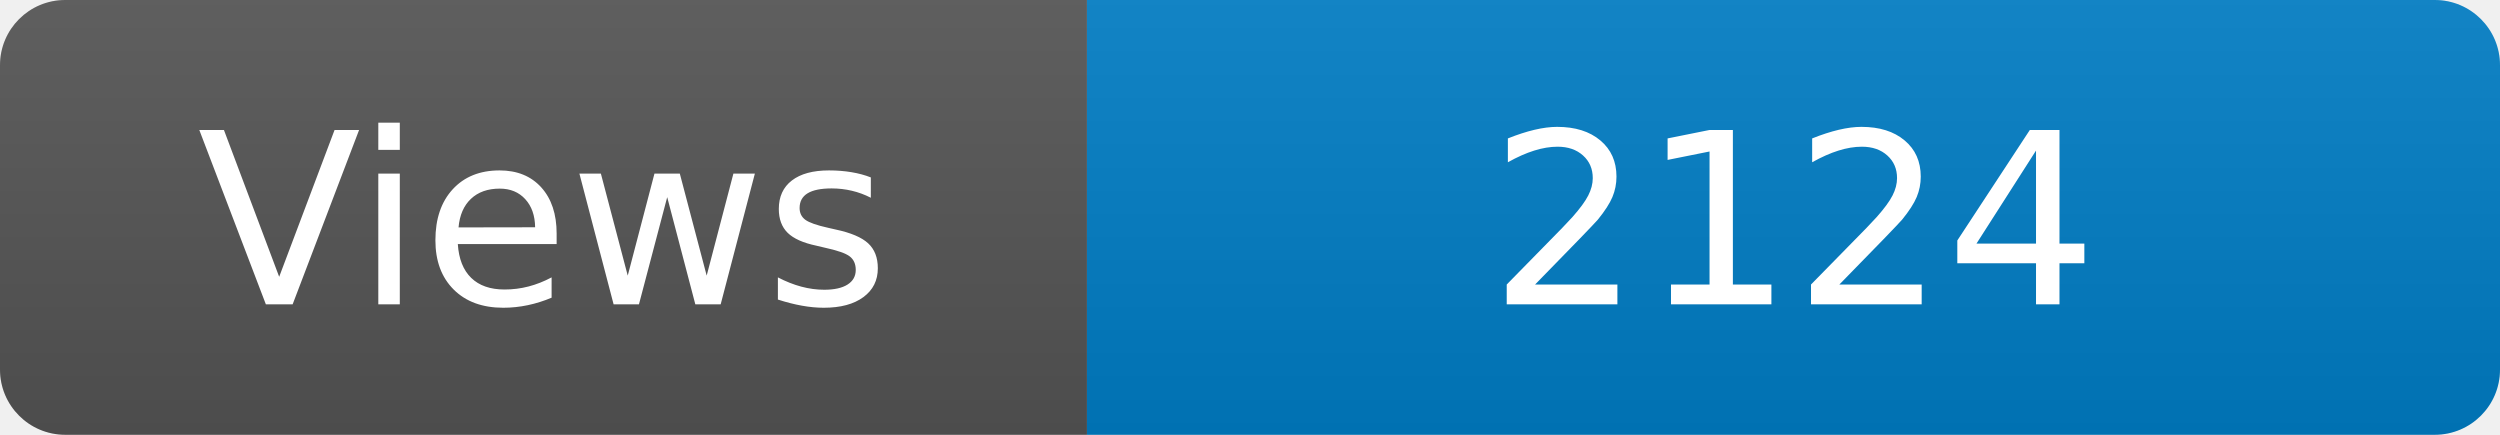
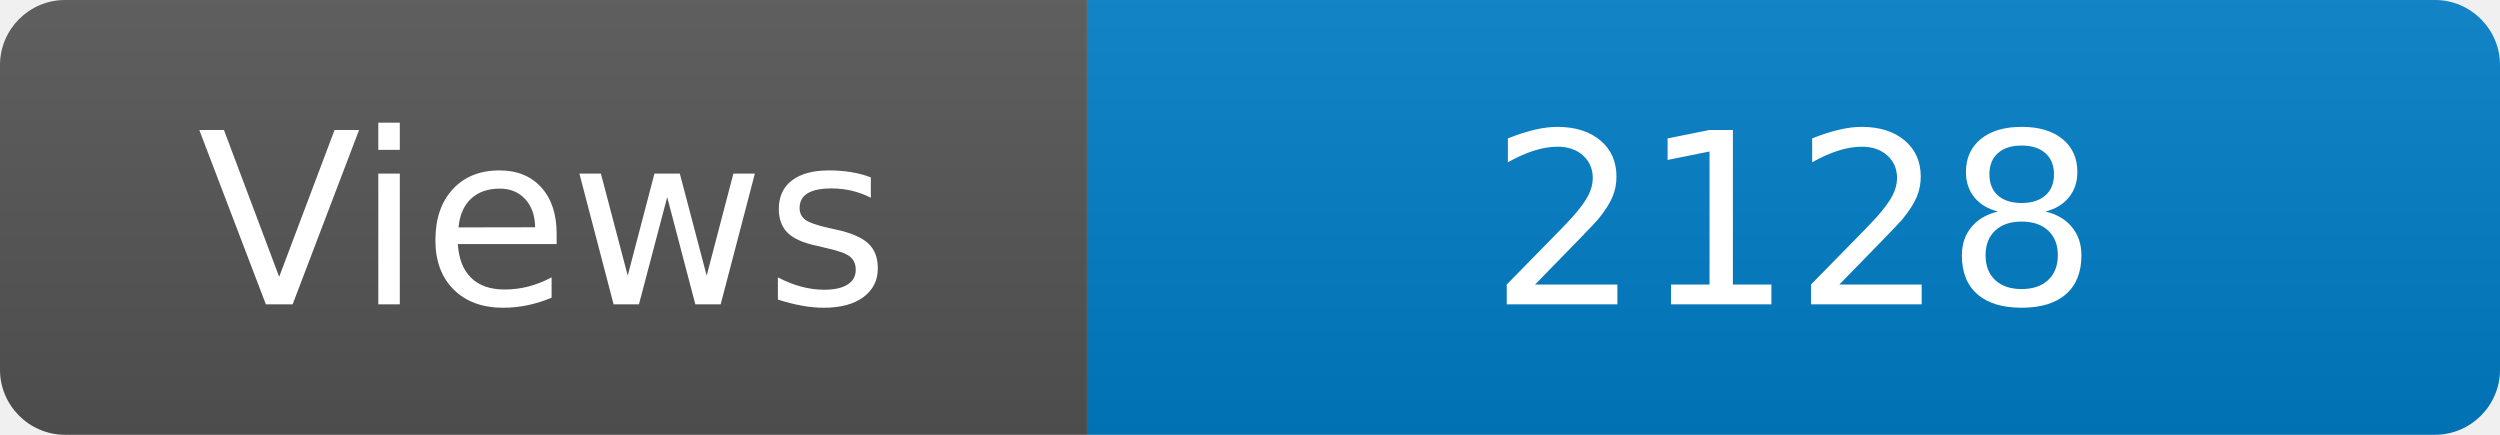
<svg xmlns="http://www.w3.org/2000/svg" width="115" height="20" role="img" aria-label="Maintained?: yes">
  <linearGradient id="s" x2="0" y2="100%">
    <stop offset="0" stop-color="#bbb" stop-opacity=".1" />
    <stop offset="1" stop-opacity=".1" />
  </linearGradient>
  <clipPath id="r">
    <rect width="115" height="20" rx="3" fill="#fff" />
  </clipPath>
  <g clip-path="url(#r)">
    <rect width="50" height="20" fill="#555" />
    <rect x="50" width="160" height="20" fill="#007ec6" />
    <rect width="115" height="20" fill="url(#s)" />
  </g>
  <g fill="#fff" text-anchor="middle" font-family="Verdana,Geneva,DejaVu Sans,sans-serif" font-size="110">
    <text x="250" y="140" transform="scale(.1)" fill="#fff">Views</text>
-     <text x="825" y="140" transform="scale(.1)" fill="#fff">2124</text>
+     <text x="825" y="140" transform="scale(.1)" fill="#fff">2128</text>
  </g>
</svg>
